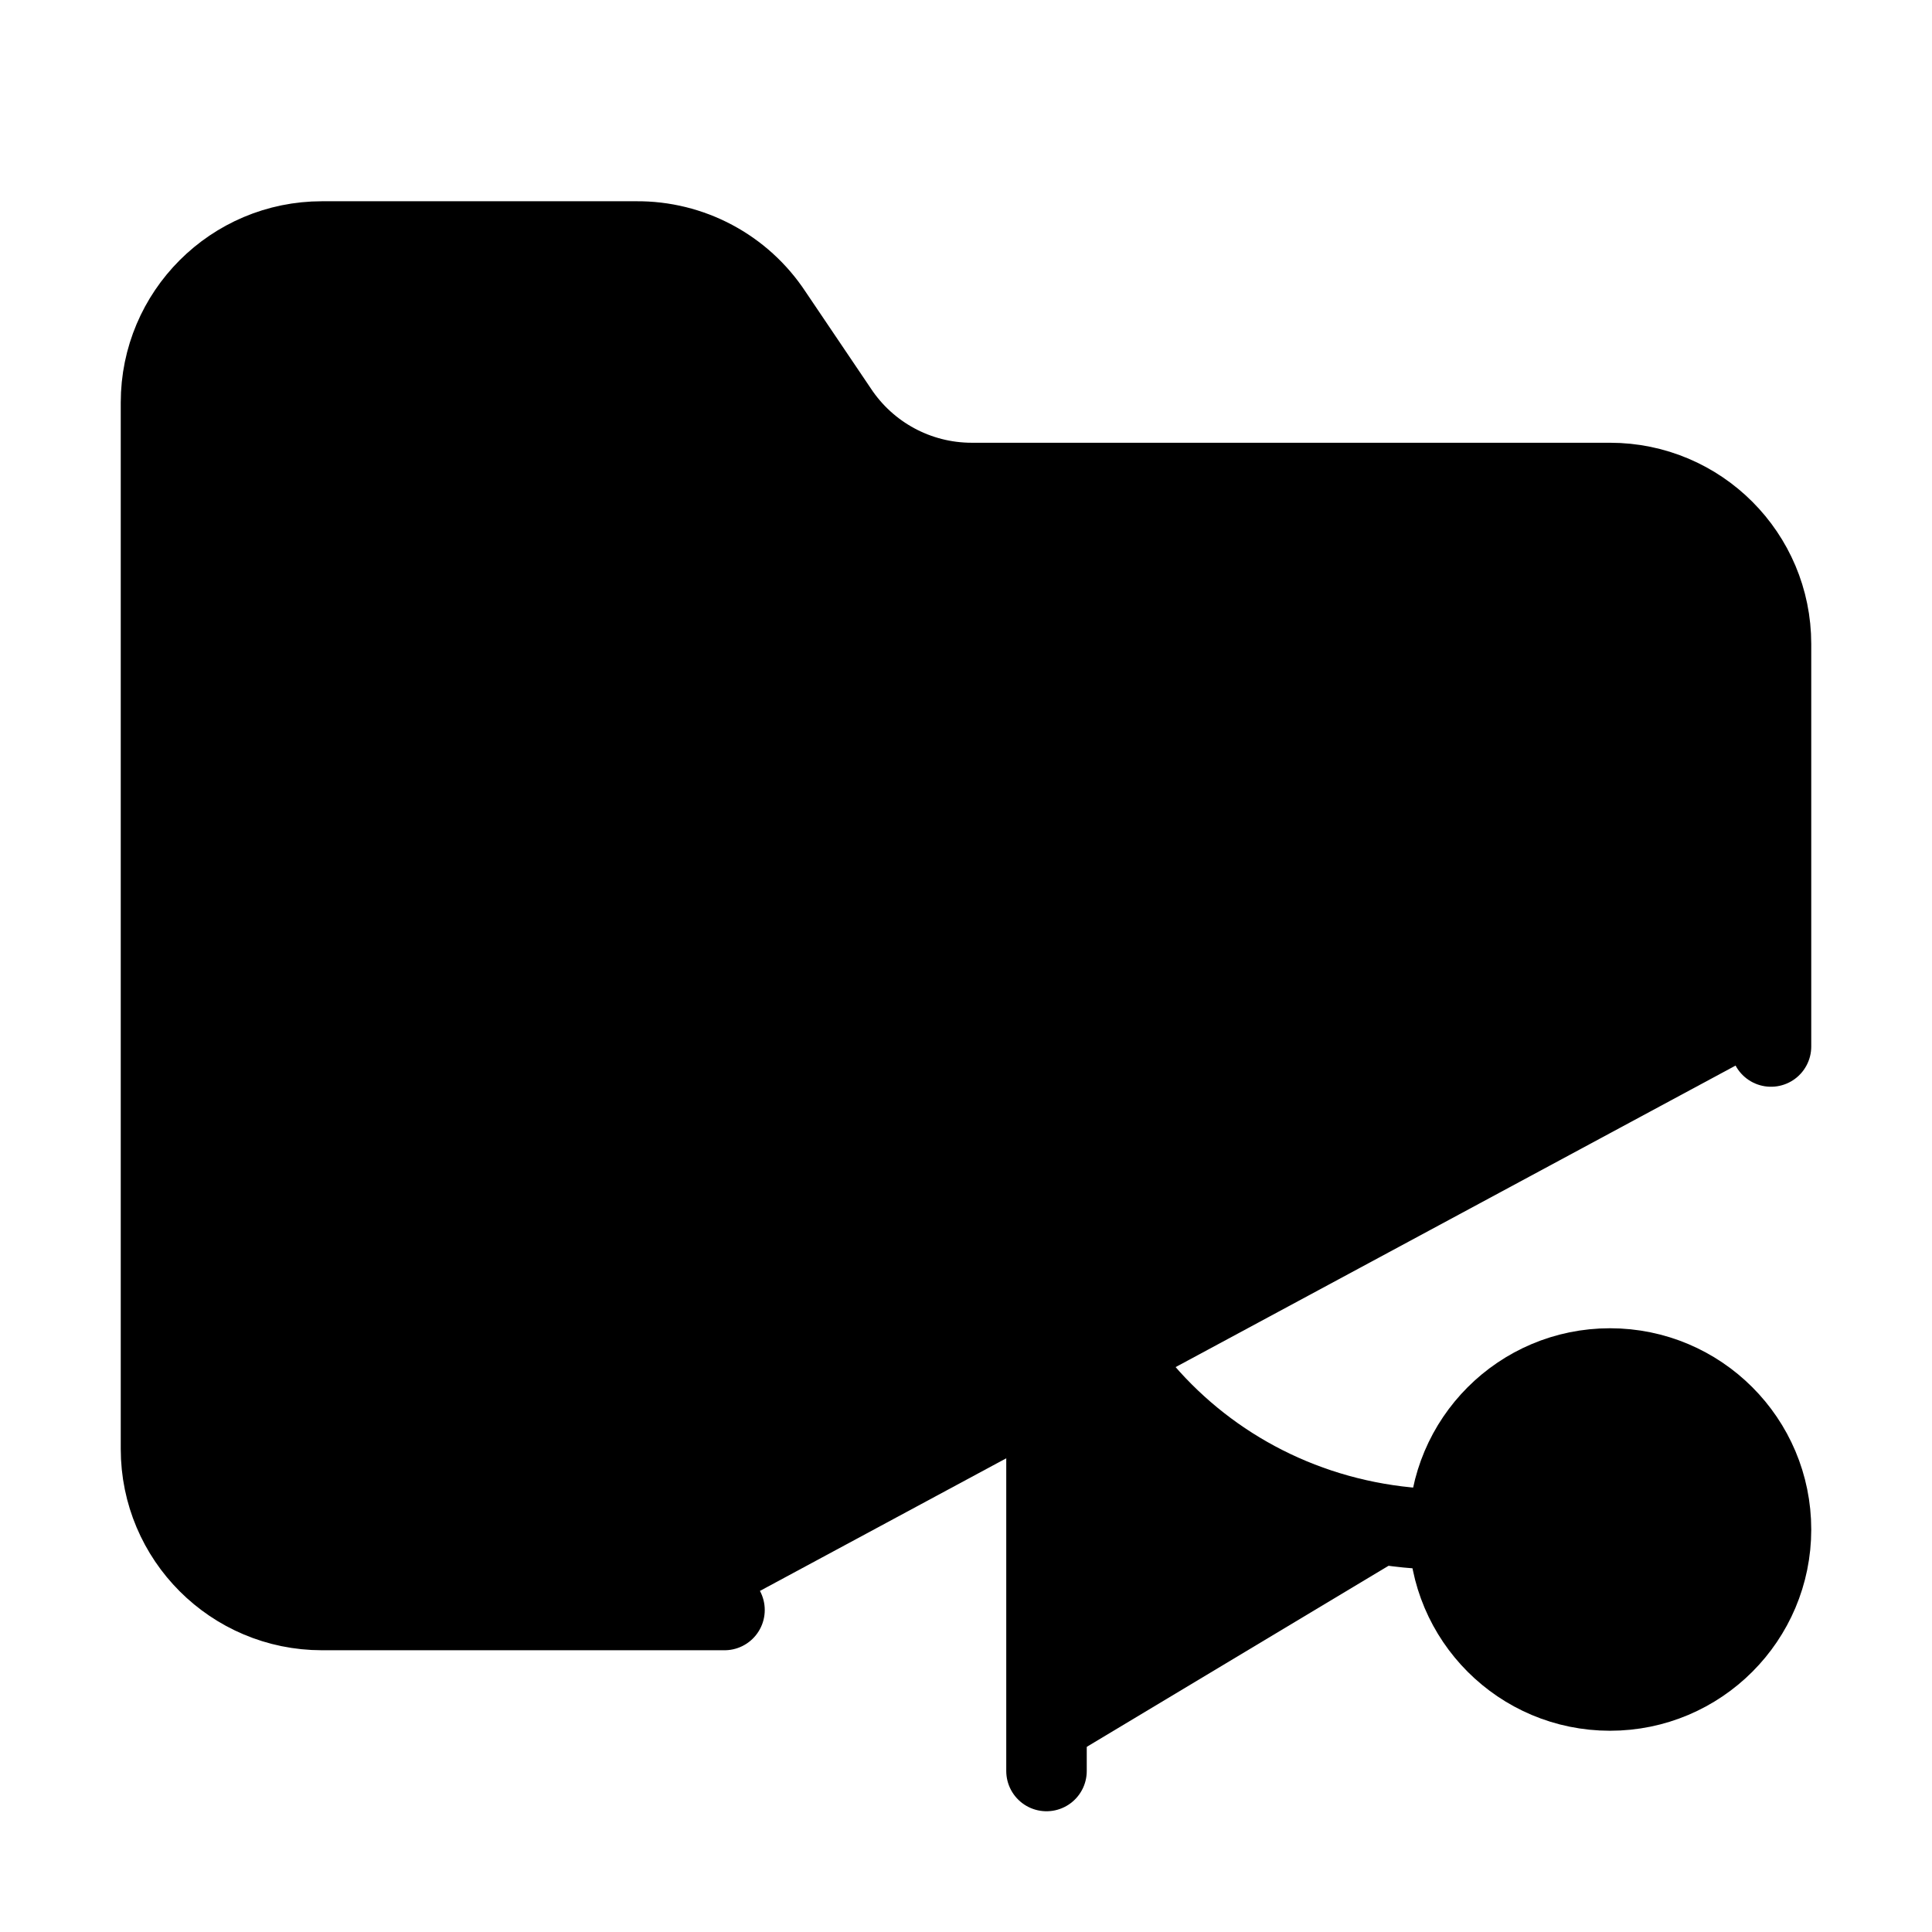
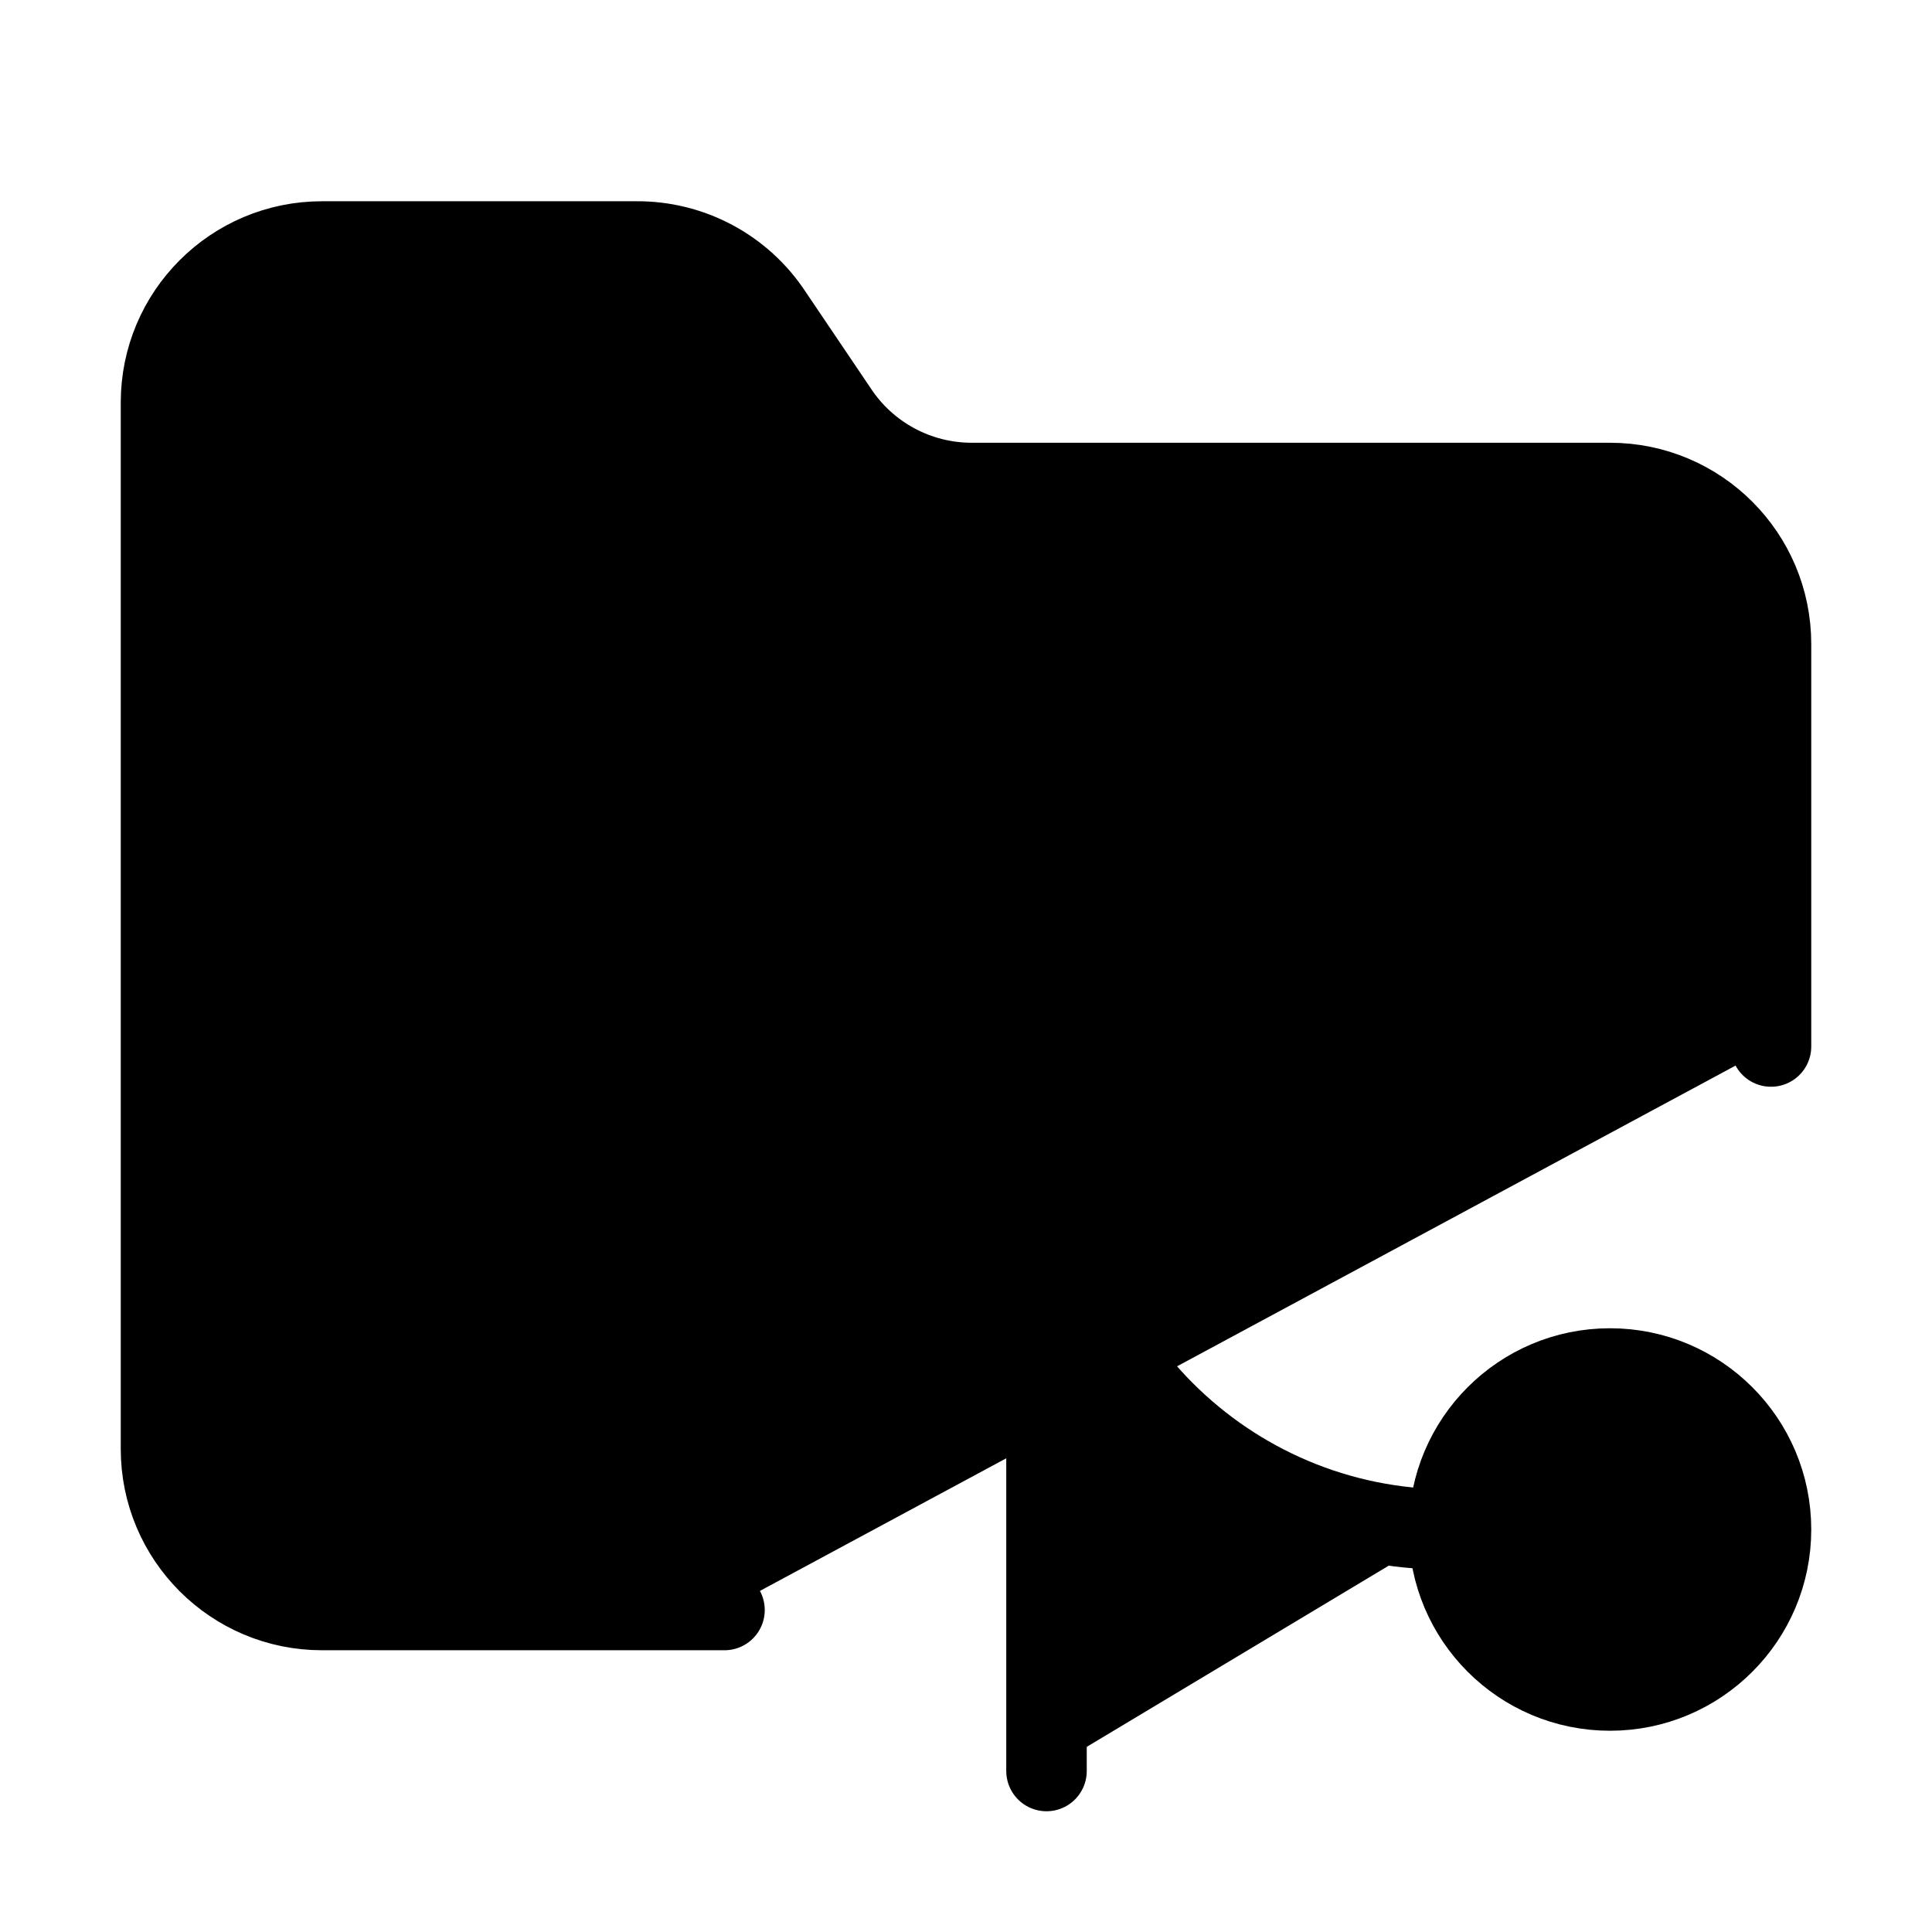
<svg xmlns="http://www.w3.org/2000/svg" width="24" height="24" viewBox="0 0 24 24" fill="currentColor" stroke="currentColor" stroke-width="calc((100vw - 100vh) / 10)" stroke-linecap="round" stroke-linejoin="round">
+   <path vector-effect="non-scaling-stroke" d="M18 19a5 5 0 0 1-5-5v8" />
  <path vector-effect="non-scaling-stroke" d="M9 20H4a2 2 0 0 1-2-2V5a2 2 0 0 1 2-2h3.9a2 2 0 0 1 1.69.9l.81 1.2a2 2 0 0 0 1.67.9H20a2 2 0 0 1 2 2v5" />
  <circle vector-effect="non-scaling-stroke" cx="13" cy="12" r="2" />
-   <path vector-effect="non-scaling-stroke" d="M18 19c-2.8 0-5-2.2-5-5v8" />
  <circle vector-effect="non-scaling-stroke" cx="20" cy="19" r="2" />
</svg>
